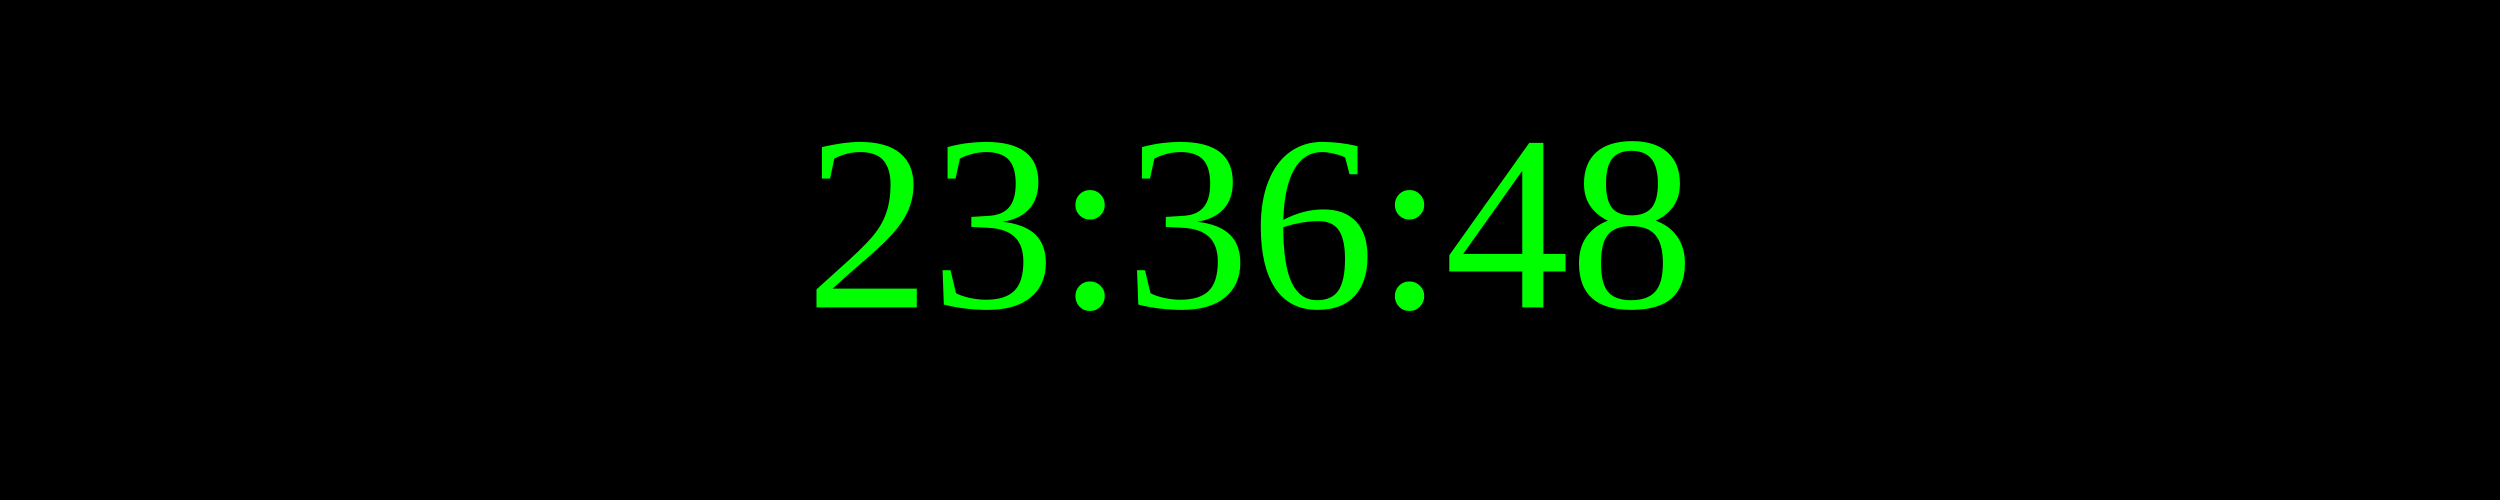
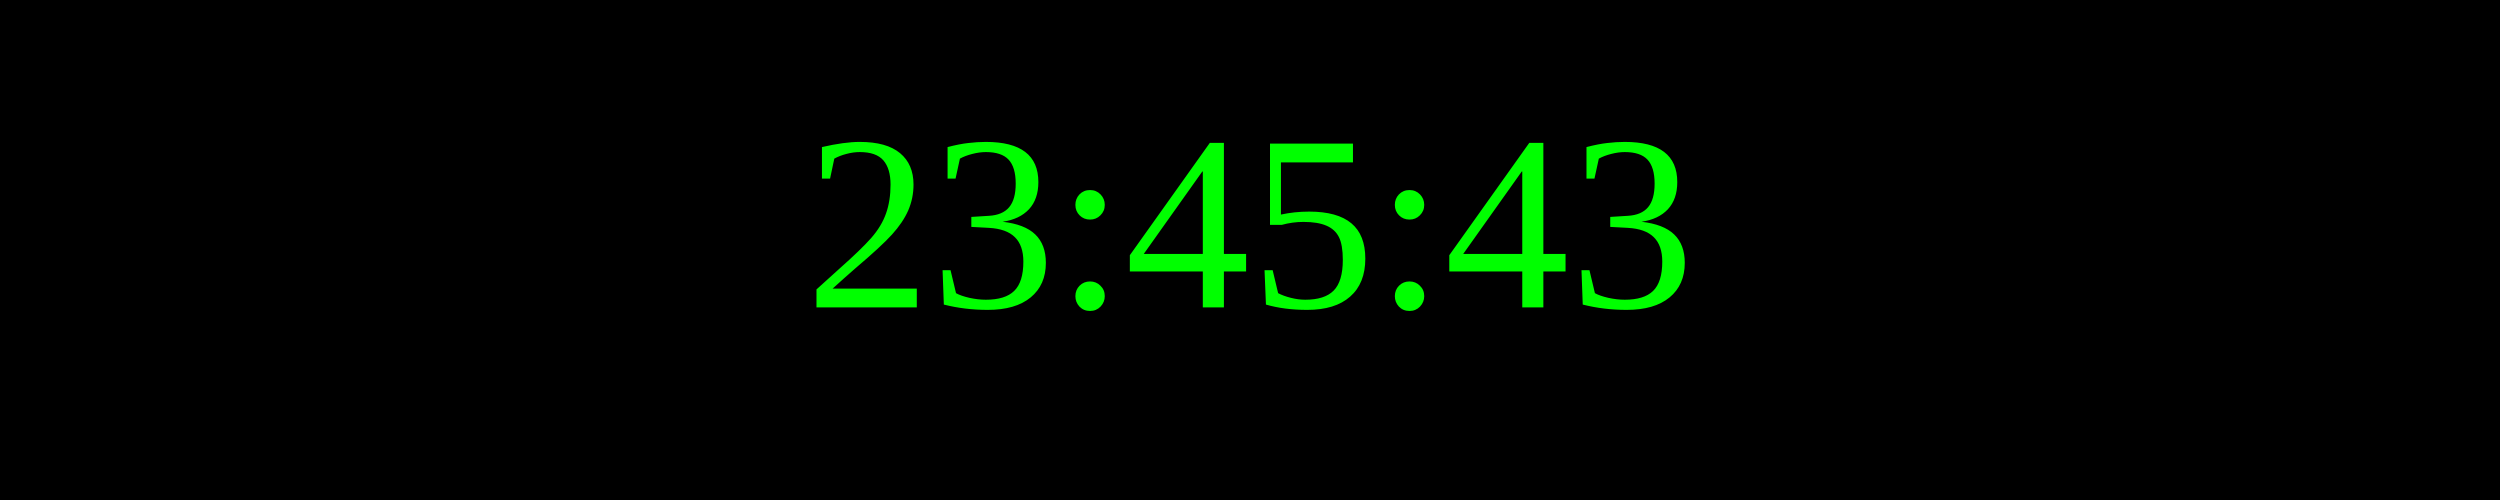
<svg xmlns="http://www.w3.org/2000/svg" width="250" height="50">
  <rect width="100%" height="100%" fill="black" />
  <text x="50%" y="50%" font-size="25" fill="lime" text-anchor="middle" dominant-baseline="middle">
- 23:36:48
+ 23:45:43
</text>
</svg>
